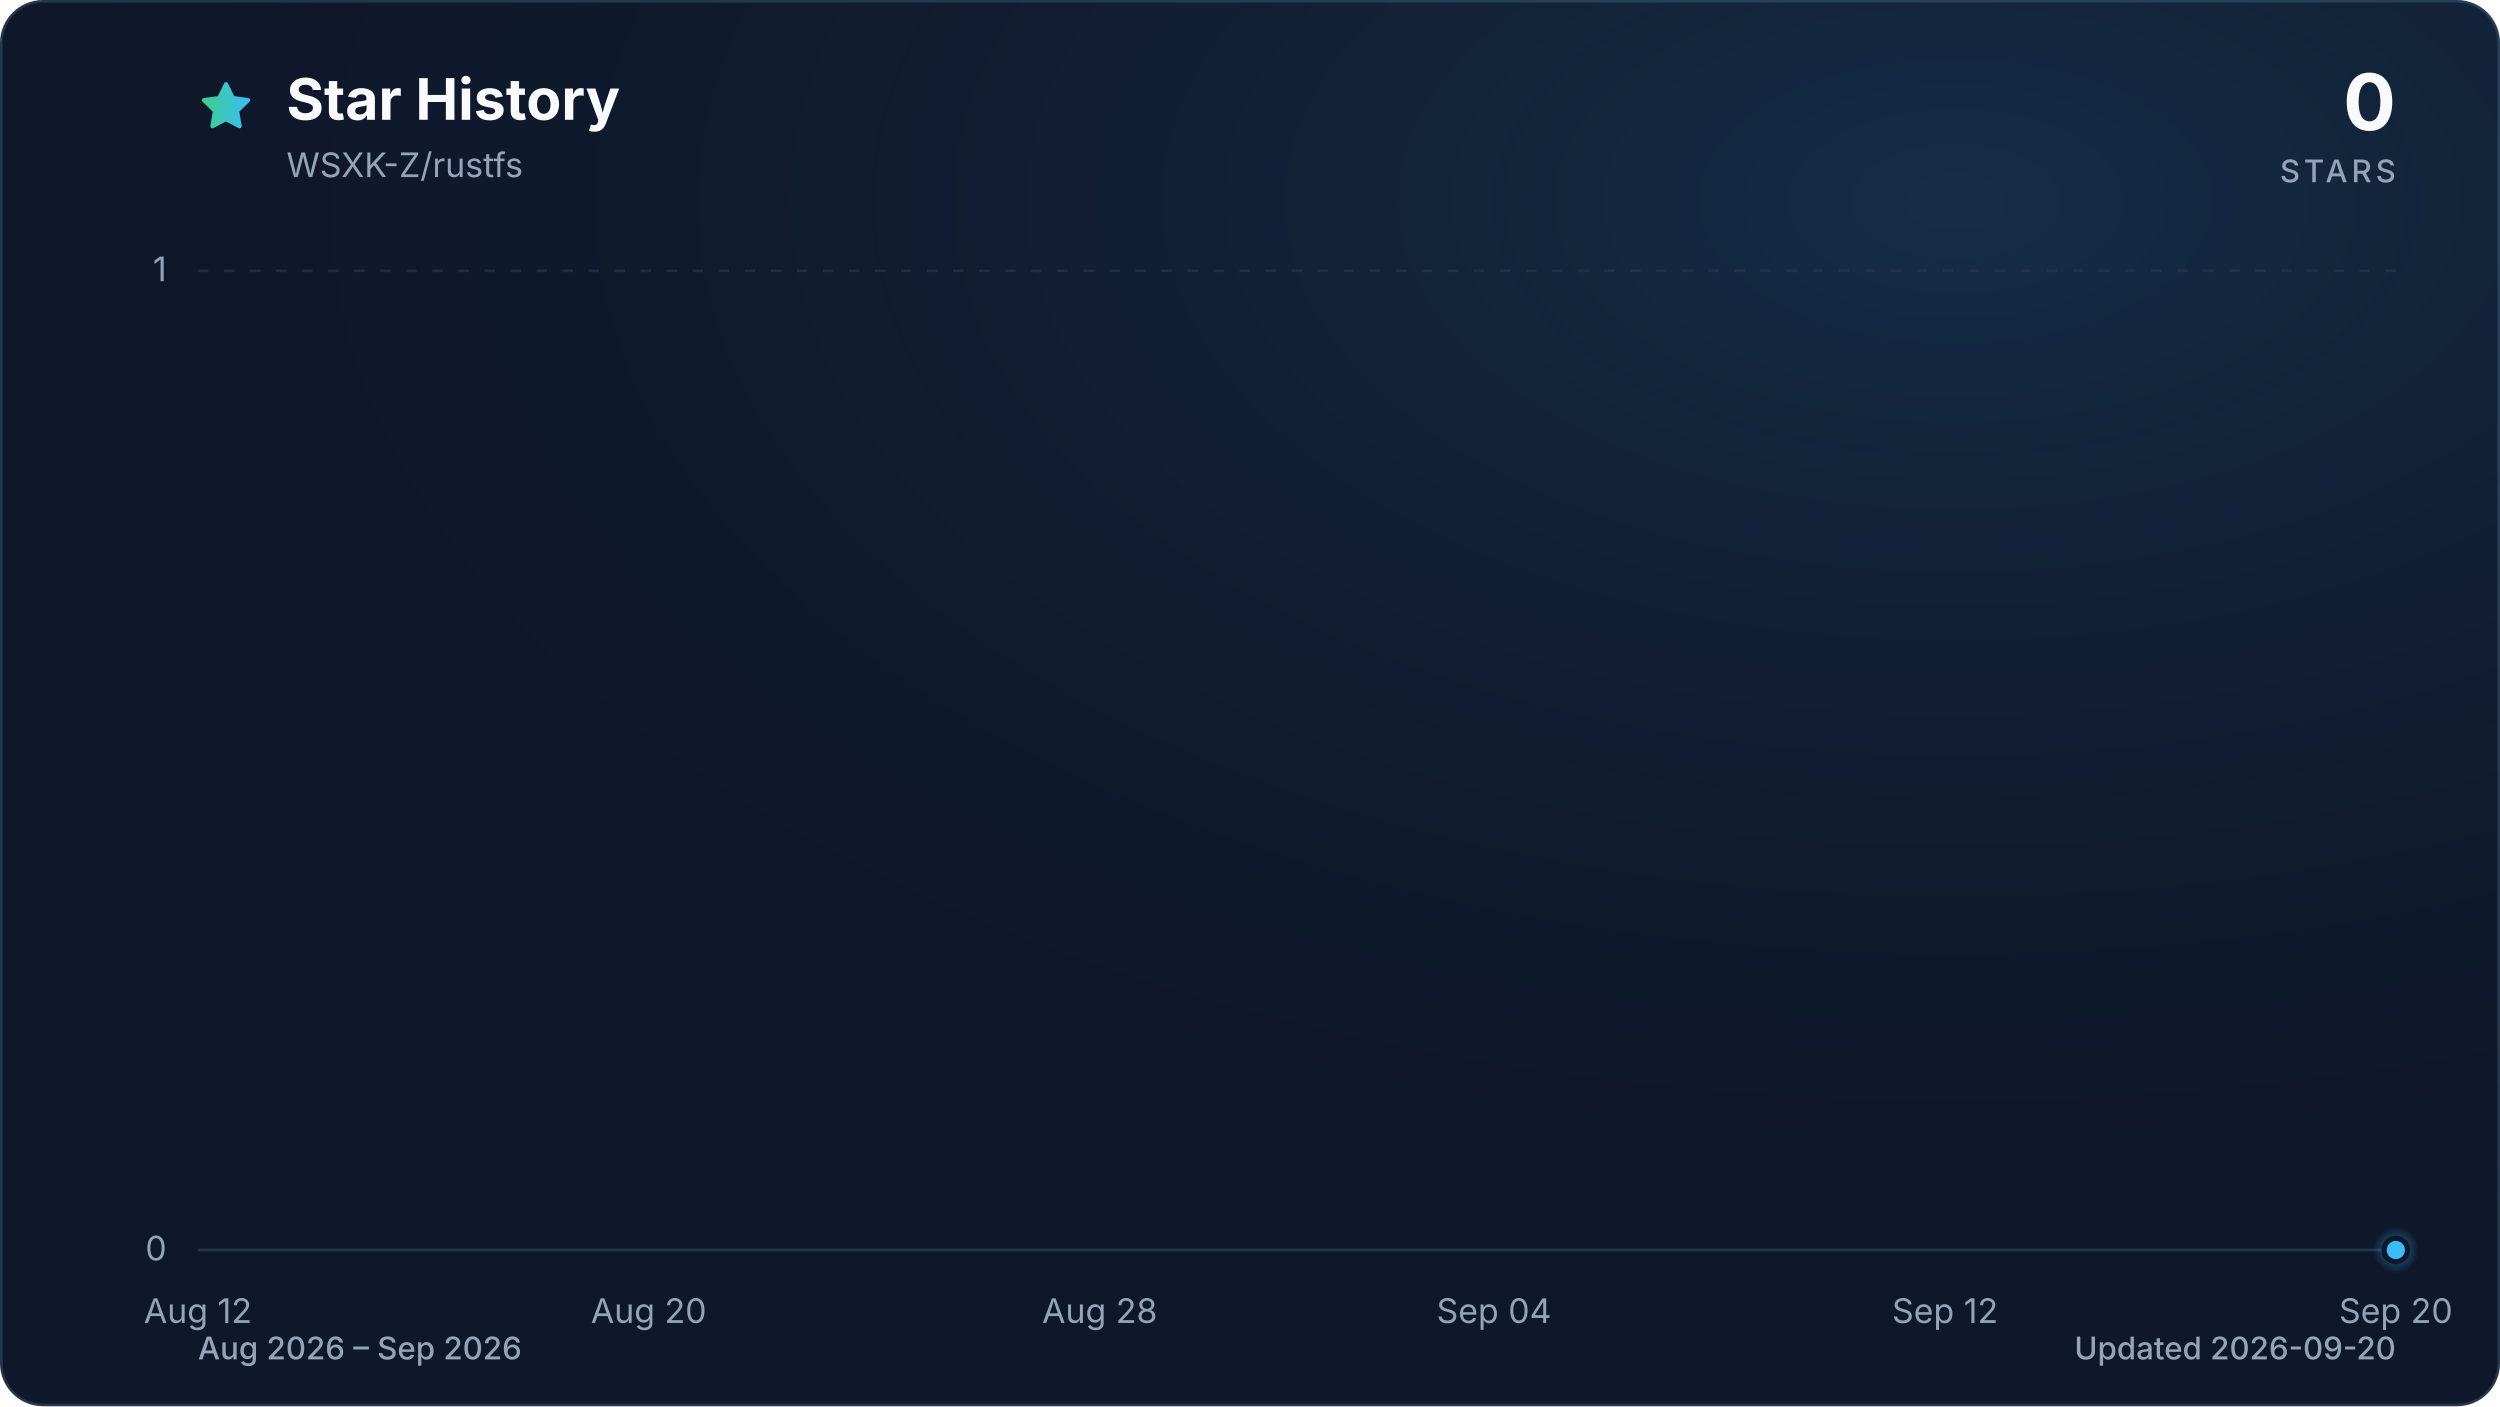
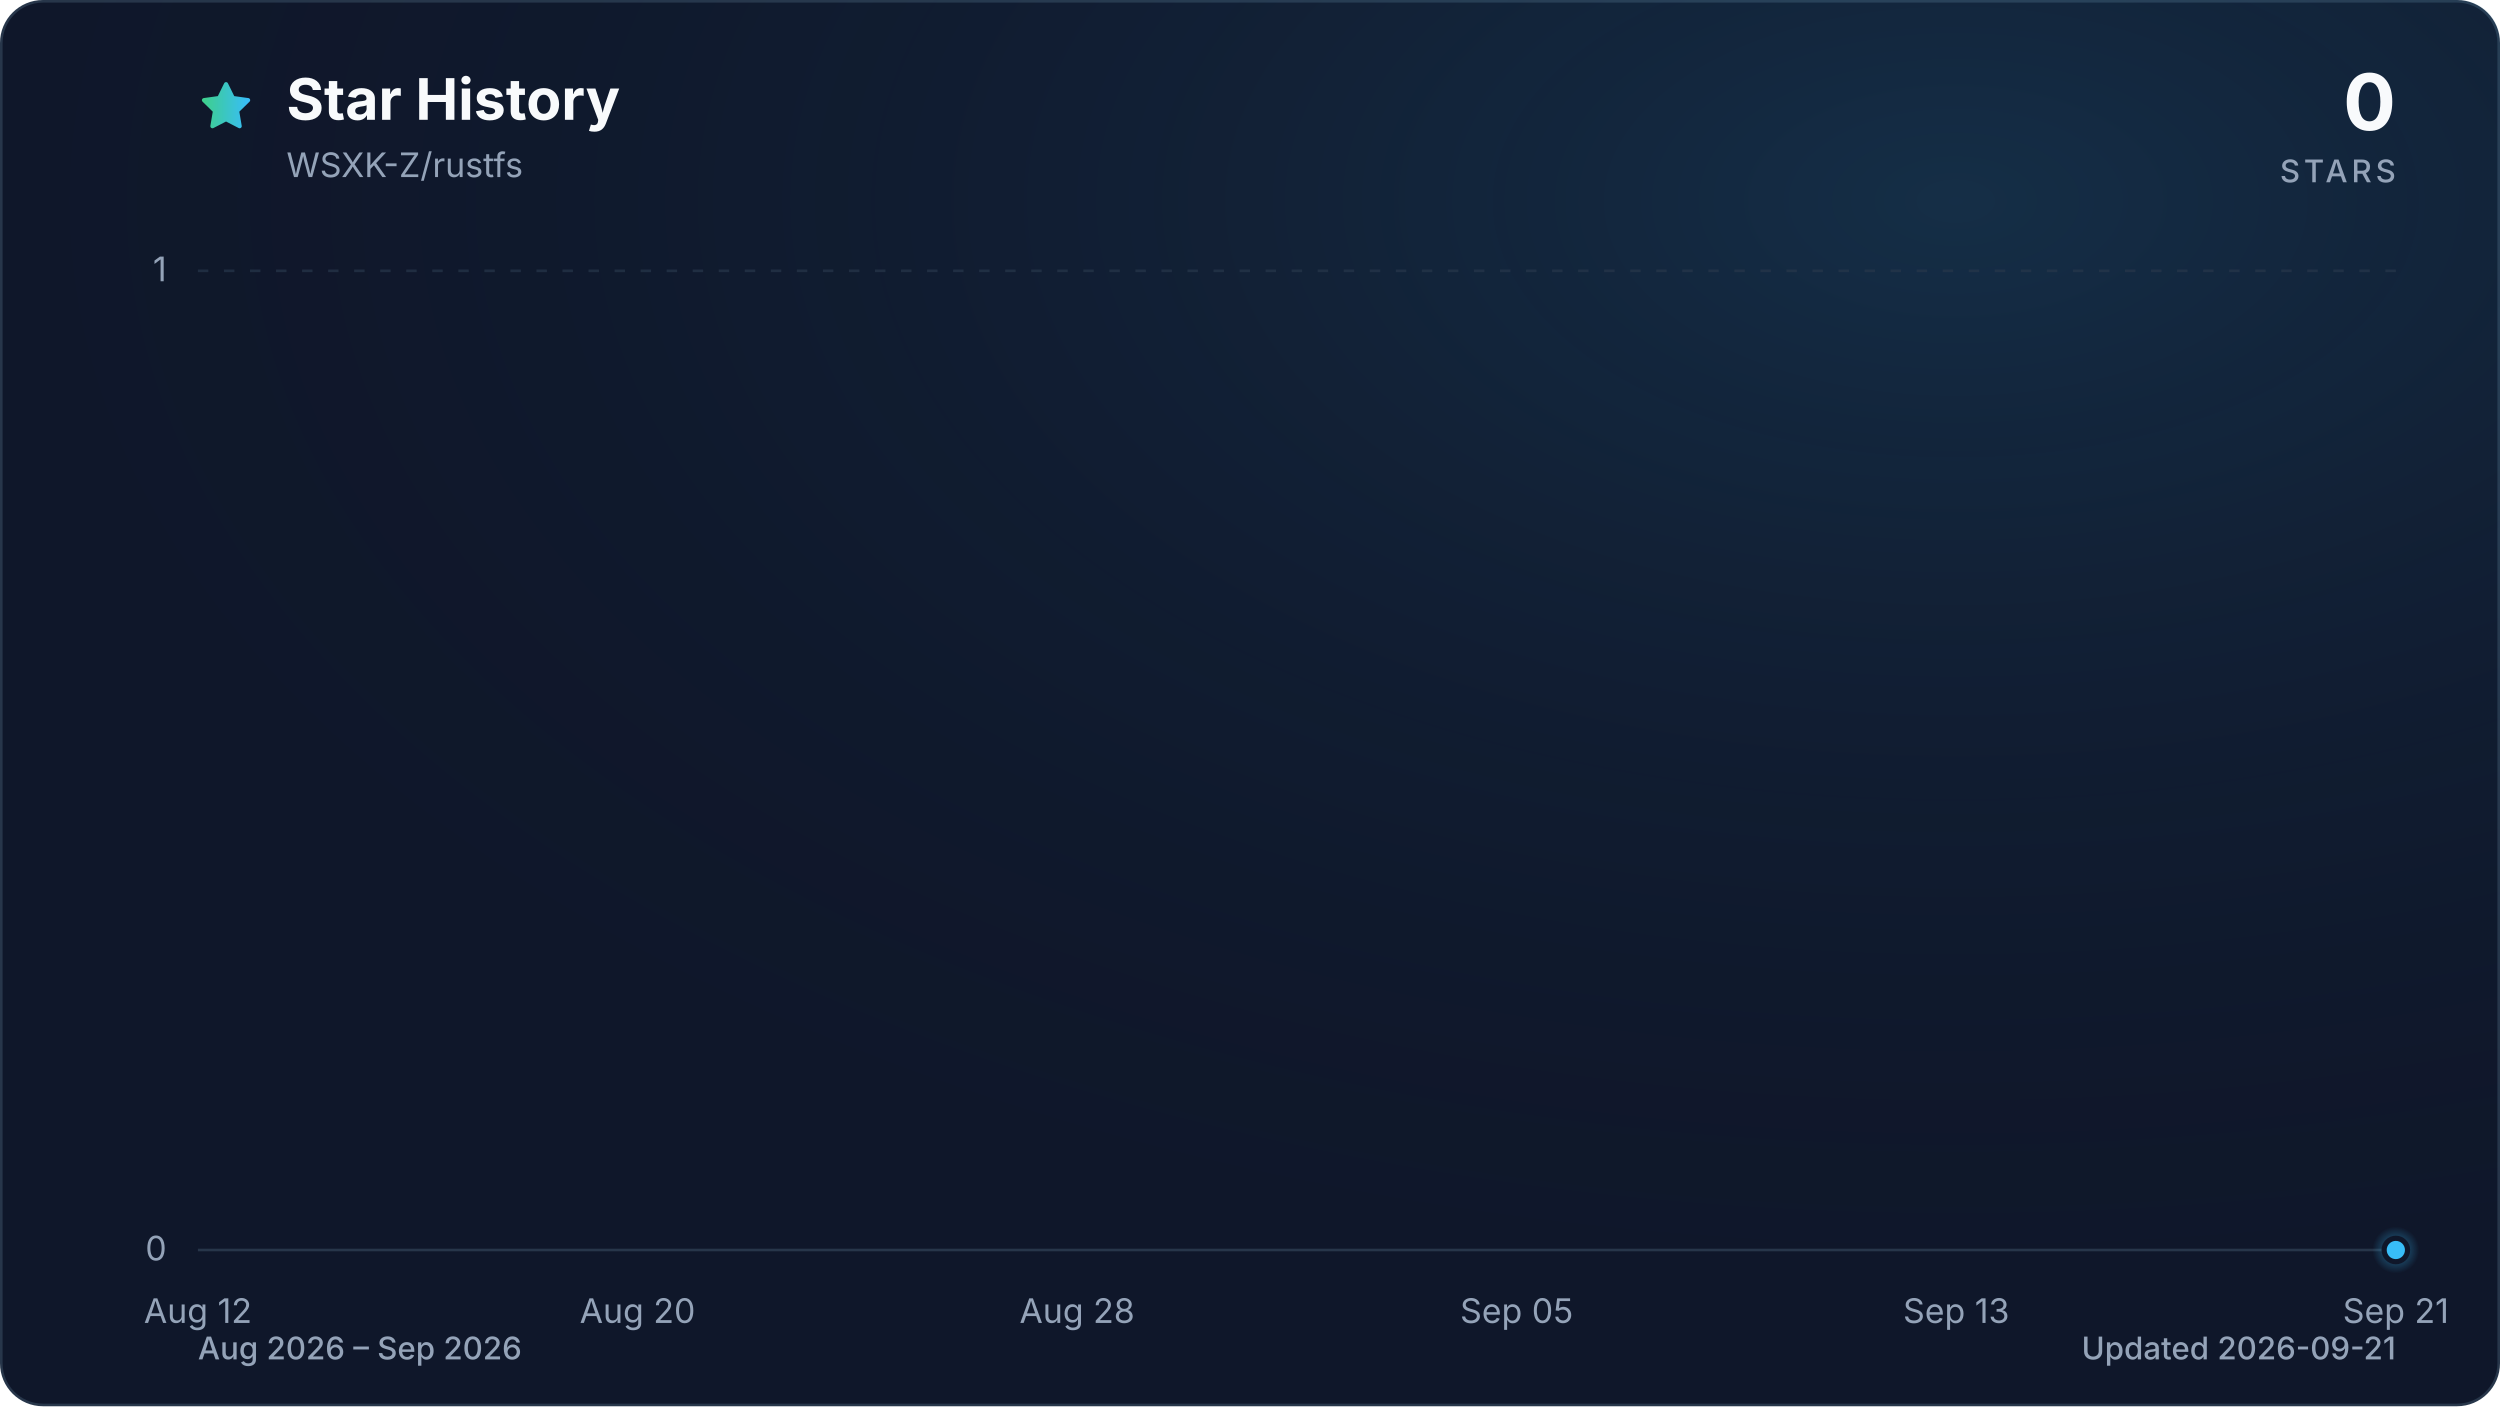
<svg xmlns="http://www.w3.org/2000/svg" viewBox="0 0 960 540" role="img" aria-labelledby="title description" data-style="gradient" data-variant="glow" data-animated="true">
  <defs>
    <linearGradient id="trend" x1="0" y1="0" x2="1" y2="0">
      <stop offset="0%" stop-color="#3ecf8e" />
      <stop offset="100%" stop-color="#38bdf8" />
    </linearGradient>
    <linearGradient id="area" x1="0" y1="0" x2="0" y2="1">
      <stop offset="0%" stop-color="#3ecf8e" stop-opacity="0.30" />
      <stop offset="55%" stop-color="#38bdf8" stop-opacity="0.10" />
      <stop offset="100%" stop-color="#38bdf8" stop-opacity="0.01" />
    </linearGradient>
    <radialGradient id="marker-halo" cx="50%" cy="50%" r="50%">
      <stop offset="0%" stop-color="#38bdf8" stop-opacity="0.55" />
      <stop offset="100%" stop-color="#38bdf8" stop-opacity="0" />
    </radialGradient>
    <radialGradient id="surface-glow" cx="78%" cy="14%" r="80%">
      <stop offset="0%" stop-color="#38bdf8" stop-opacity="0.14" />
      <stop offset="100%" stop-color="#0f172a" stop-opacity="0" />
    </radialGradient>
    <filter id="trend-glow" x="-20%" y="-20%" width="140%" height="140%">
      <feGaussianBlur stdDeviation="7" />
    </filter>
  </defs>
  <style>
.trend-enter{transform-box:fill-box;transform-origin:center;animation:trend-enter 520ms cubic-bezier(0.16,1,0.3,1)}
.marker-enter{transform-box:fill-box;transform-origin:center;animation:marker-enter 320ms cubic-bezier(0.16,1,0.3,1) 200ms both}
.marker-pulse{transform-box:fill-box;transform-origin:center;animation:marker-pulse 2.6s ease-out infinite}
@keyframes trend-enter{from{opacity:.35;transform:translateY(10px)}to{opacity:1;transform:translateY(0)}}
@keyframes marker-enter{from{opacity:0;transform:scale(.4)}to{opacity:1;transform:scale(1)}}
@keyframes marker-pulse{0%{opacity:.5;transform:scale(.7)}70%,100%{opacity:0;transform:scale(2.1)}}
@media (prefers-reduced-motion:reduce){.trend-enter,.marker-enter,.marker-pulse{animation:none!important}}
@media (prefers-reduced-motion:reduce){.marker-pulse{opacity:0}}
</style>
  <rect x="0.5" y="0.5" width="959" height="539" fill="#0f172a" stroke="#27364a" stroke-width="1" rx="16" />
  <rect width="960" height="540" fill="url(#surface-glow)" rx="16" />
  <path d="M12 2.6l2.9 5.9 6.5.9-4.7 4.6 1.1 6.5-5.8-3-5.8 3 1.1-6.5-4.7-4.6 6.5-.9L12 2.6Z" transform="translate(76 30) scale(.9)" fill="url(#trend)" stroke="url(#trend)" stroke-width="1.8" stroke-linejoin="round" aria-hidden="true" />
  <text x="110" y="46" fill="#f8fafc" font-family="ui-sans-serif, system-ui, -apple-system, BlinkMacSystemFont, 'Segoe UI', sans-serif" font-size="22" font-weight="700">Star History</text>
  <text x="110" y="68" fill="#94a3b8" font-family="ui-sans-serif, system-ui, -apple-system, BlinkMacSystemFont, 'Segoe UI', sans-serif" font-size="13">WSXK-Z/rustfs</text>
  <text x="920" y="50" fill="#f8fafc" font-family="ui-sans-serif, system-ui, -apple-system, BlinkMacSystemFont, 'Segoe UI', sans-serif" font-size="30" font-weight="700" text-anchor="end">0</text>
  <text x="920" y="70" fill="#94a3b8" font-family="ui-sans-serif, system-ui, -apple-system, BlinkMacSystemFont, 'Segoe UI', sans-serif" font-size="12" font-weight="500" letter-spacing="1.5" text-anchor="end">STARS</text>
  <line x1="76" y1="480.0" x2="920" y2="480.0" stroke="#27364a" stroke-width="1" stroke-dasharray="0" opacity="1" />
  <text x="64" y="484.0" fill="#94a3b8" font-family="ui-sans-serif, system-ui, -apple-system, BlinkMacSystemFont, 'Segoe UI', sans-serif" font-size="13" text-anchor="end">0</text>
  <line x1="76" y1="104.0" x2="920" y2="104.0" stroke="#27364a" stroke-width="1" stroke-dasharray="4 6" opacity="0.7" />
  <text x="64" y="108.0" fill="#94a3b8" font-family="ui-sans-serif, system-ui, -apple-system, BlinkMacSystemFont, 'Segoe UI', sans-serif" font-size="13" text-anchor="end">1</text>
  <text x="76.0" y="508" fill="#94a3b8" font-family="ui-sans-serif, system-ui, -apple-system, BlinkMacSystemFont, 'Segoe UI', sans-serif" font-size="13" text-anchor="middle">Aug 12</text>
-   <text x="249.1" y="508" fill="#94a3b8" font-family="ui-sans-serif, system-ui, -apple-system, BlinkMacSystemFont, 'Segoe UI', sans-serif" font-size="13" text-anchor="middle">Aug 20</text>
-   <text x="422.3" y="508" fill="#94a3b8" font-family="ui-sans-serif, system-ui, -apple-system, BlinkMacSystemFont, 'Segoe UI', sans-serif" font-size="13" text-anchor="middle">Aug 28</text>
-   <text x="573.7" y="508" fill="#94a3b8" font-family="ui-sans-serif, system-ui, -apple-system, BlinkMacSystemFont, 'Segoe UI', sans-serif" font-size="13" text-anchor="middle">Sep 04</text>
-   <text x="746.9" y="508" fill="#94a3b8" font-family="ui-sans-serif, system-ui, -apple-system, BlinkMacSystemFont, 'Segoe UI', sans-serif" font-size="13" text-anchor="middle">Sep 12</text>
-   <text x="920.0" y="508" fill="#94a3b8" font-family="ui-sans-serif, system-ui, -apple-system, BlinkMacSystemFont, 'Segoe UI', sans-serif" font-size="13" text-anchor="middle">Sep 20</text>
+   <text x="244.8" y="508" fill="#94a3b8" font-family="ui-sans-serif, system-ui, -apple-system, BlinkMacSystemFont, 'Segoe UI', sans-serif" font-size="13" text-anchor="middle">Aug 20</text>
+   <text x="413.6" y="508" fill="#94a3b8" font-family="ui-sans-serif, system-ui, -apple-system, BlinkMacSystemFont, 'Segoe UI', sans-serif" font-size="13" text-anchor="middle">Aug 28</text>
+   <text x="582.4" y="508" fill="#94a3b8" font-family="ui-sans-serif, system-ui, -apple-system, BlinkMacSystemFont, 'Segoe UI', sans-serif" font-size="13" text-anchor="middle">Sep 05</text>
+   <text x="751.2" y="508" fill="#94a3b8" font-family="ui-sans-serif, system-ui, -apple-system, BlinkMacSystemFont, 'Segoe UI', sans-serif" font-size="13" text-anchor="middle">Sep 13</text>
+   <text x="920.0" y="508" fill="#94a3b8" font-family="ui-sans-serif, system-ui, -apple-system, BlinkMacSystemFont, 'Segoe UI', sans-serif" font-size="13" text-anchor="middle">Sep 21</text>
  <g class="trend-enter">
-     <path d="M 76.0 480.0 C 83.2 480.0, 90.4 480.0, 97.6 480.0 C 104.9 480.0, 112.1 480.0, 119.3 480.0 C 126.5 480.0, 133.7 480.0, 140.9 480.0 C 148.1 480.0, 155.4 480.0, 162.6 480.0 C 169.8 480.0, 177.0 480.0, 184.2 480.0 C 191.4 480.0, 198.6 480.0, 205.8 480.0 C 213.1 480.0, 220.3 480.0, 227.5 480.0 C 234.7 480.0, 241.9 480.0, 249.1 480.0 C 256.3 480.0, 263.6 480.0, 270.8 480.0 C 278.0 480.0, 285.2 480.0, 292.4 480.0 C 299.6 480.0, 306.8 480.0, 314.1 480.0 C 321.3 480.0, 328.5 480.0, 335.7 480.0 C 342.9 480.0, 350.1 480.0, 357.3 480.0 C 364.5 480.0, 371.8 480.0, 379.0 480.0 C 386.2 480.0, 393.4 480.0, 400.6 480.0 C 407.8 480.0, 415.0 480.0, 422.3 480.0 C 429.5 480.0, 436.7 480.0, 443.9 480.0 C 451.1 480.0, 458.3 480.0, 465.5 480.0 C 472.8 480.0, 480.0 480.0, 487.2 480.0 C 494.4 480.0, 501.6 480.0, 508.8 480.0 C 516.0 480.0, 523.2 480.0, 530.5 480.0 C 537.7 480.0, 544.9 480.0, 552.1 480.0 C 559.3 480.0, 566.5 480.0, 573.7 480.0 C 581.0 480.0, 588.2 480.0, 595.4 480.0 C 602.6 480.0, 609.8 480.0, 617.0 480.0 C 624.2 480.0, 631.5 480.0, 638.7 480.0 C 645.9 480.0, 653.1 480.0, 660.3 480.0 C 667.5 480.0, 674.7 480.0, 681.9 480.0 C 689.2 480.0, 696.4 480.0, 703.6 480.0 C 710.8 480.0, 718.0 480.0, 725.2 480.0 C 732.4 480.0, 739.7 480.0, 746.9 480.0 C 754.1 480.0, 761.3 480.0, 768.5 480.0 C 775.7 480.0, 782.9 480.0, 790.2 480.0 C 797.4 480.0, 804.6 480.0, 811.8 480.0 C 819.0 480.0, 826.2 480.0, 833.4 480.0 C 840.6 480.0, 847.9 480.0, 855.1 480.0 C 862.3 480.0, 869.5 480.0, 876.7 480.0 C 883.9 480.0, 891.1 480.0, 898.4 480.0 C 905.6 480.0, 912.8 480.0, 920.0 480.0 L 920.0 480.0 L 76.0 480.0 Z" fill="url(#area)" />
-     <path d="M 76.0 480.0 C 83.2 480.0, 90.4 480.0, 97.6 480.0 C 104.9 480.0, 112.1 480.0, 119.3 480.0 C 126.5 480.0, 133.7 480.0, 140.9 480.0 C 148.1 480.0, 155.4 480.0, 162.6 480.0 C 169.8 480.0, 177.0 480.0, 184.2 480.0 C 191.4 480.0, 198.6 480.0, 205.8 480.0 C 213.1 480.0, 220.3 480.0, 227.5 480.0 C 234.7 480.0, 241.9 480.0, 249.1 480.0 C 256.3 480.0, 263.6 480.0, 270.8 480.0 C 278.0 480.0, 285.2 480.0, 292.4 480.0 C 299.6 480.0, 306.8 480.0, 314.1 480.0 C 321.3 480.0, 328.5 480.0, 335.7 480.0 C 342.9 480.0, 350.1 480.0, 357.3 480.0 C 364.5 480.0, 371.8 480.0, 379.0 480.0 C 386.2 480.0, 393.4 480.0, 400.6 480.0 C 407.8 480.0, 415.0 480.0, 422.3 480.0 C 429.5 480.0, 436.7 480.0, 443.9 480.0 C 451.1 480.0, 458.3 480.0, 465.5 480.0 C 472.8 480.0, 480.0 480.0, 487.2 480.0 C 494.4 480.0, 501.6 480.0, 508.8 480.0 C 516.0 480.0, 523.2 480.0, 530.5 480.0 C 537.7 480.0, 544.9 480.0, 552.1 480.0 C 559.3 480.0, 566.5 480.0, 573.7 480.0 C 581.0 480.0, 588.2 480.0, 595.4 480.0 C 602.6 480.0, 609.8 480.0, 617.0 480.0 C 624.2 480.0, 631.5 480.0, 638.7 480.0 C 645.9 480.0, 653.1 480.0, 660.3 480.0 C 667.5 480.0, 674.7 480.0, 681.9 480.0 C 689.2 480.0, 696.4 480.0, 703.6 480.0 C 710.8 480.0, 718.0 480.0, 725.2 480.0 C 732.4 480.0, 739.7 480.0, 746.9 480.0 C 754.1 480.0, 761.3 480.0, 768.5 480.0 C 775.7 480.0, 782.9 480.0, 790.2 480.0 C 797.4 480.0, 804.6 480.0, 811.8 480.0 C 819.0 480.0, 826.2 480.0, 833.4 480.0 C 840.6 480.0, 847.9 480.0, 855.1 480.0 C 862.3 480.0, 869.5 480.0, 876.7 480.0 C 883.9 480.0, 891.1 480.0, 898.4 480.0 C 905.6 480.0, 912.8 480.0, 920.0 480.0" fill="none" stroke="url(#trend)" stroke-width="12" stroke-linecap="round" stroke-linejoin="round" opacity="0.16" filter="url(#trend-glow)" />
-     <path d="M 76.0 480.0 C 83.2 480.0, 90.4 480.0, 97.6 480.0 C 104.9 480.0, 112.1 480.0, 119.3 480.0 C 126.5 480.0, 133.7 480.0, 140.9 480.0 C 148.1 480.0, 155.4 480.0, 162.6 480.0 C 169.8 480.0, 177.0 480.0, 184.2 480.0 C 191.4 480.0, 198.6 480.0, 205.8 480.0 C 213.1 480.0, 220.3 480.0, 227.5 480.0 C 234.7 480.0, 241.9 480.0, 249.1 480.0 C 256.3 480.0, 263.6 480.0, 270.8 480.0 C 278.0 480.0, 285.2 480.0, 292.4 480.0 C 299.6 480.0, 306.8 480.0, 314.1 480.0 C 321.3 480.0, 328.5 480.0, 335.7 480.0 C 342.9 480.0, 350.1 480.0, 357.3 480.0 C 364.5 480.0, 371.8 480.0, 379.0 480.0 C 386.2 480.0, 393.4 480.0, 400.6 480.0 C 407.8 480.0, 415.0 480.0, 422.3 480.0 C 429.5 480.0, 436.7 480.0, 443.9 480.0 C 451.1 480.0, 458.3 480.0, 465.5 480.0 C 472.8 480.0, 480.0 480.0, 487.2 480.0 C 494.4 480.0, 501.6 480.0, 508.8 480.0 C 516.0 480.0, 523.2 480.0, 530.5 480.0 C 537.7 480.0, 544.9 480.0, 552.1 480.0 C 559.3 480.0, 566.5 480.0, 573.7 480.0 C 581.0 480.0, 588.2 480.0, 595.4 480.0 C 602.6 480.0, 609.8 480.0, 617.0 480.0 C 624.2 480.0, 631.5 480.0, 638.7 480.0 C 645.9 480.0, 653.1 480.0, 660.3 480.0 C 667.5 480.0, 674.7 480.0, 681.9 480.0 C 689.2 480.0, 696.4 480.0, 703.6 480.0 C 710.8 480.0, 718.0 480.0, 725.2 480.0 C 732.4 480.0, 739.7 480.0, 746.9 480.0 C 754.1 480.0, 761.3 480.0, 768.5 480.0 C 775.7 480.0, 782.9 480.0, 790.2 480.0 C 797.4 480.0, 804.6 480.0, 811.8 480.0 C 819.0 480.0, 826.2 480.0, 833.4 480.0 C 840.6 480.0, 847.9 480.0, 855.1 480.0 C 862.3 480.0, 869.5 480.0, 876.7 480.0 C 883.9 480.0, 891.1 480.0, 898.4 480.0 C 905.6 480.0, 912.8 480.0, 920.0 480.0" fill="none" stroke="url(#trend)" stroke-width="3" stroke-linecap="round" stroke-linejoin="round" />
+     <path d="M 76.0 480.0 C 83.0 480.0, 90.1 480.0, 97.1 480.0 C 104.1 480.0, 111.2 480.0, 118.2 480.0 C 125.2 480.0, 132.3 480.0, 139.3 480.0 C 146.3 480.0, 153.4 480.0, 160.4 480.0 C 167.4 480.0, 174.5 480.0, 181.5 480.0 C 188.5 480.0, 195.6 480.0, 202.6 480.0 C 209.6 480.0, 216.7 480.0, 223.7 480.0 C 230.7 480.0, 237.8 480.0, 244.8 480.0 C 251.8 480.0, 258.9 480.0, 265.9 480.0 C 272.9 480.0, 280.0 480.0, 287.0 480.0 C 294.0 480.0, 301.1 480.0, 308.1 480.0 C 315.1 480.0, 322.2 480.0, 329.2 480.0 C 336.2 480.0, 343.3 480.0, 350.3 480.0 C 357.3 480.0, 364.4 480.0, 371.4 480.0 C 378.4 480.0, 385.5 480.0, 392.5 480.0 C 399.5 480.0, 406.6 480.0, 413.6 480.0 C 420.6 480.0, 427.7 480.0, 434.7 480.0 C 441.7 480.0, 448.8 480.0, 455.8 480.0 C 462.8 480.0, 469.9 480.0, 476.9 480.0 C 483.9 480.0, 491.0 480.0, 498.0 480.0 C 505.0 480.0, 512.1 480.0, 519.1 480.0 C 526.1 480.0, 533.2 480.0, 540.2 480.0 C 547.2 480.0, 554.3 480.0, 561.3 480.0 C 568.3 480.0, 575.4 480.0, 582.4 480.0 C 589.4 480.0, 596.5 480.0, 603.5 480.0 C 610.5 480.0, 617.6 480.0, 624.6 480.0 C 631.6 480.0, 638.7 480.0, 645.7 480.0 C 652.7 480.0, 659.8 480.0, 666.8 480.0 C 673.8 480.0, 680.9 480.0, 687.9 480.0 C 694.9 480.0, 702.0 480.0, 709.0 480.0 C 716.0 480.0, 723.1 480.0, 730.1 480.0 C 737.1 480.0, 744.2 480.0, 751.2 480.0 C 758.2 480.0, 765.3 480.0, 772.3 480.0 C 779.3 480.0, 786.4 480.0, 793.4 480.0 C 800.4 480.0, 807.5 480.0, 814.5 480.0 C 821.5 480.0, 828.6 480.0, 835.6 480.0 C 842.6 480.0, 849.7 480.0, 856.7 480.0 C 863.7 480.0, 870.8 480.0, 877.8 480.0 C 884.8 480.0, 891.9 480.0, 898.9 480.0 C 905.9 480.0, 913.0 480.0, 920.0 480.0 L 920.0 480.0 L 76.0 480.0 Z" fill="url(#area)" />
+     <path d="M 76.0 480.0 C 83.0 480.0, 90.1 480.0, 97.1 480.0 C 104.1 480.0, 111.2 480.0, 118.2 480.0 C 125.2 480.0, 132.3 480.0, 139.3 480.0 C 146.3 480.0, 153.4 480.0, 160.4 480.0 C 167.4 480.0, 174.5 480.0, 181.5 480.0 C 188.5 480.0, 195.6 480.0, 202.6 480.0 C 209.6 480.0, 216.7 480.0, 223.7 480.0 C 230.7 480.0, 237.8 480.0, 244.8 480.0 C 251.8 480.0, 258.9 480.0, 265.9 480.0 C 272.9 480.0, 280.0 480.0, 287.0 480.0 C 294.0 480.0, 301.1 480.0, 308.1 480.0 C 315.1 480.0, 322.2 480.0, 329.2 480.0 C 336.2 480.0, 343.3 480.0, 350.3 480.0 C 357.3 480.0, 364.4 480.0, 371.4 480.0 C 378.4 480.0, 385.5 480.0, 392.5 480.0 C 399.5 480.0, 406.6 480.0, 413.6 480.0 C 420.6 480.0, 427.7 480.0, 434.7 480.0 C 441.7 480.0, 448.8 480.0, 455.8 480.0 C 462.8 480.0, 469.9 480.0, 476.9 480.0 C 483.9 480.0, 491.0 480.0, 498.0 480.0 C 505.0 480.0, 512.1 480.0, 519.1 480.0 C 526.1 480.0, 533.2 480.0, 540.2 480.0 C 547.2 480.0, 554.3 480.0, 561.3 480.0 C 568.3 480.0, 575.4 480.0, 582.4 480.0 C 589.4 480.0, 596.5 480.0, 603.5 480.0 C 610.5 480.0, 617.6 480.0, 624.6 480.0 C 631.6 480.0, 638.7 480.0, 645.7 480.0 C 652.7 480.0, 659.8 480.0, 666.8 480.0 C 673.8 480.0, 680.9 480.0, 687.9 480.0 C 694.9 480.0, 702.0 480.0, 709.0 480.0 C 716.0 480.0, 723.1 480.0, 730.1 480.0 C 737.1 480.0, 744.2 480.0, 751.2 480.0 C 758.2 480.0, 765.3 480.0, 772.3 480.0 C 779.3 480.0, 786.4 480.0, 793.4 480.0 C 800.4 480.0, 807.5 480.0, 814.5 480.0 C 821.5 480.0, 828.6 480.0, 835.6 480.0 C 842.6 480.0, 849.7 480.0, 856.7 480.0 C 863.7 480.0, 870.8 480.0, 877.8 480.0 C 884.8 480.0, 891.9 480.0, 898.9 480.0 C 905.9 480.0, 913.0 480.0, 920.0 480.0" fill="none" stroke="url(#trend)" stroke-width="12" stroke-linecap="round" stroke-linejoin="round" opacity="0.16" filter="url(#trend-glow)" />
+     <path d="M 76.0 480.0 C 83.0 480.0, 90.1 480.0, 97.1 480.0 C 104.1 480.0, 111.2 480.0, 118.2 480.0 C 125.2 480.0, 132.3 480.0, 139.3 480.0 C 146.3 480.0, 153.4 480.0, 160.4 480.0 C 167.4 480.0, 174.5 480.0, 181.5 480.0 C 188.5 480.0, 195.6 480.0, 202.6 480.0 C 209.6 480.0, 216.7 480.0, 223.7 480.0 C 230.7 480.0, 237.8 480.0, 244.8 480.0 C 251.8 480.0, 258.9 480.0, 265.9 480.0 C 272.9 480.0, 280.0 480.0, 287.0 480.0 C 294.0 480.0, 301.1 480.0, 308.1 480.0 C 315.1 480.0, 322.2 480.0, 329.2 480.0 C 336.2 480.0, 343.3 480.0, 350.3 480.0 C 357.3 480.0, 364.4 480.0, 371.4 480.0 C 378.4 480.0, 385.5 480.0, 392.5 480.0 C 399.5 480.0, 406.6 480.0, 413.6 480.0 C 420.6 480.0, 427.7 480.0, 434.7 480.0 C 441.7 480.0, 448.8 480.0, 455.8 480.0 C 462.8 480.0, 469.9 480.0, 476.9 480.0 C 483.9 480.0, 491.0 480.0, 498.0 480.0 C 505.0 480.0, 512.1 480.0, 519.1 480.0 C 526.1 480.0, 533.2 480.0, 540.2 480.0 C 547.2 480.0, 554.3 480.0, 561.3 480.0 C 568.3 480.0, 575.4 480.0, 582.4 480.0 C 589.4 480.0, 596.5 480.0, 603.5 480.0 C 610.5 480.0, 617.6 480.0, 624.6 480.0 C 631.6 480.0, 638.7 480.0, 645.7 480.0 C 652.7 480.0, 659.8 480.0, 666.8 480.0 C 673.8 480.0, 680.9 480.0, 687.9 480.0 C 694.9 480.0, 702.0 480.0, 709.0 480.0 C 716.0 480.0, 723.1 480.0, 730.1 480.0 C 737.1 480.0, 744.2 480.0, 751.2 480.0 C 758.2 480.0, 765.3 480.0, 772.3 480.0 C 779.3 480.0, 786.4 480.0, 793.4 480.0 C 800.4 480.0, 807.5 480.0, 814.5 480.0 C 821.5 480.0, 828.6 480.0, 835.6 480.0 C 842.6 480.0, 849.7 480.0, 856.7 480.0 C 863.7 480.0, 870.8 480.0, 877.8 480.0 C 884.8 480.0, 891.9 480.0, 898.9 480.0 C 905.9 480.0, 913.0 480.0, 920.0 480.0" fill="none" stroke="url(#trend)" stroke-width="3" stroke-linecap="round" stroke-linejoin="round" />
  </g>
  <g class="marker-enter">
    <circle class="marker-pulse" cx="920.0" cy="480.0" r="9" fill="url(#marker-halo)" />
    <circle cx="920.0" cy="480.0" r="4.5" fill="#38bdf8" stroke="#0f172a" stroke-width="2" />
  </g>
  <text x="76" y="522" fill="#94a3b8" font-family="ui-sans-serif, system-ui, -apple-system, BlinkMacSystemFont, 'Segoe UI', sans-serif" font-size="12" font-weight="500">Aug 2026 – Sep 2026</text>
-   <text x="920" y="522" fill="#94a3b8" font-family="ui-sans-serif, system-ui, -apple-system, BlinkMacSystemFont, 'Segoe UI', sans-serif" font-size="12" font-weight="500" text-anchor="end">Updated 2026-09-20</text>
+   <text x="920" y="522" fill="#94a3b8" font-family="ui-sans-serif, system-ui, -apple-system, BlinkMacSystemFont, 'Segoe UI', sans-serif" font-size="12" font-weight="500" text-anchor="end">Updated 2026-09-21</text>
</svg>
